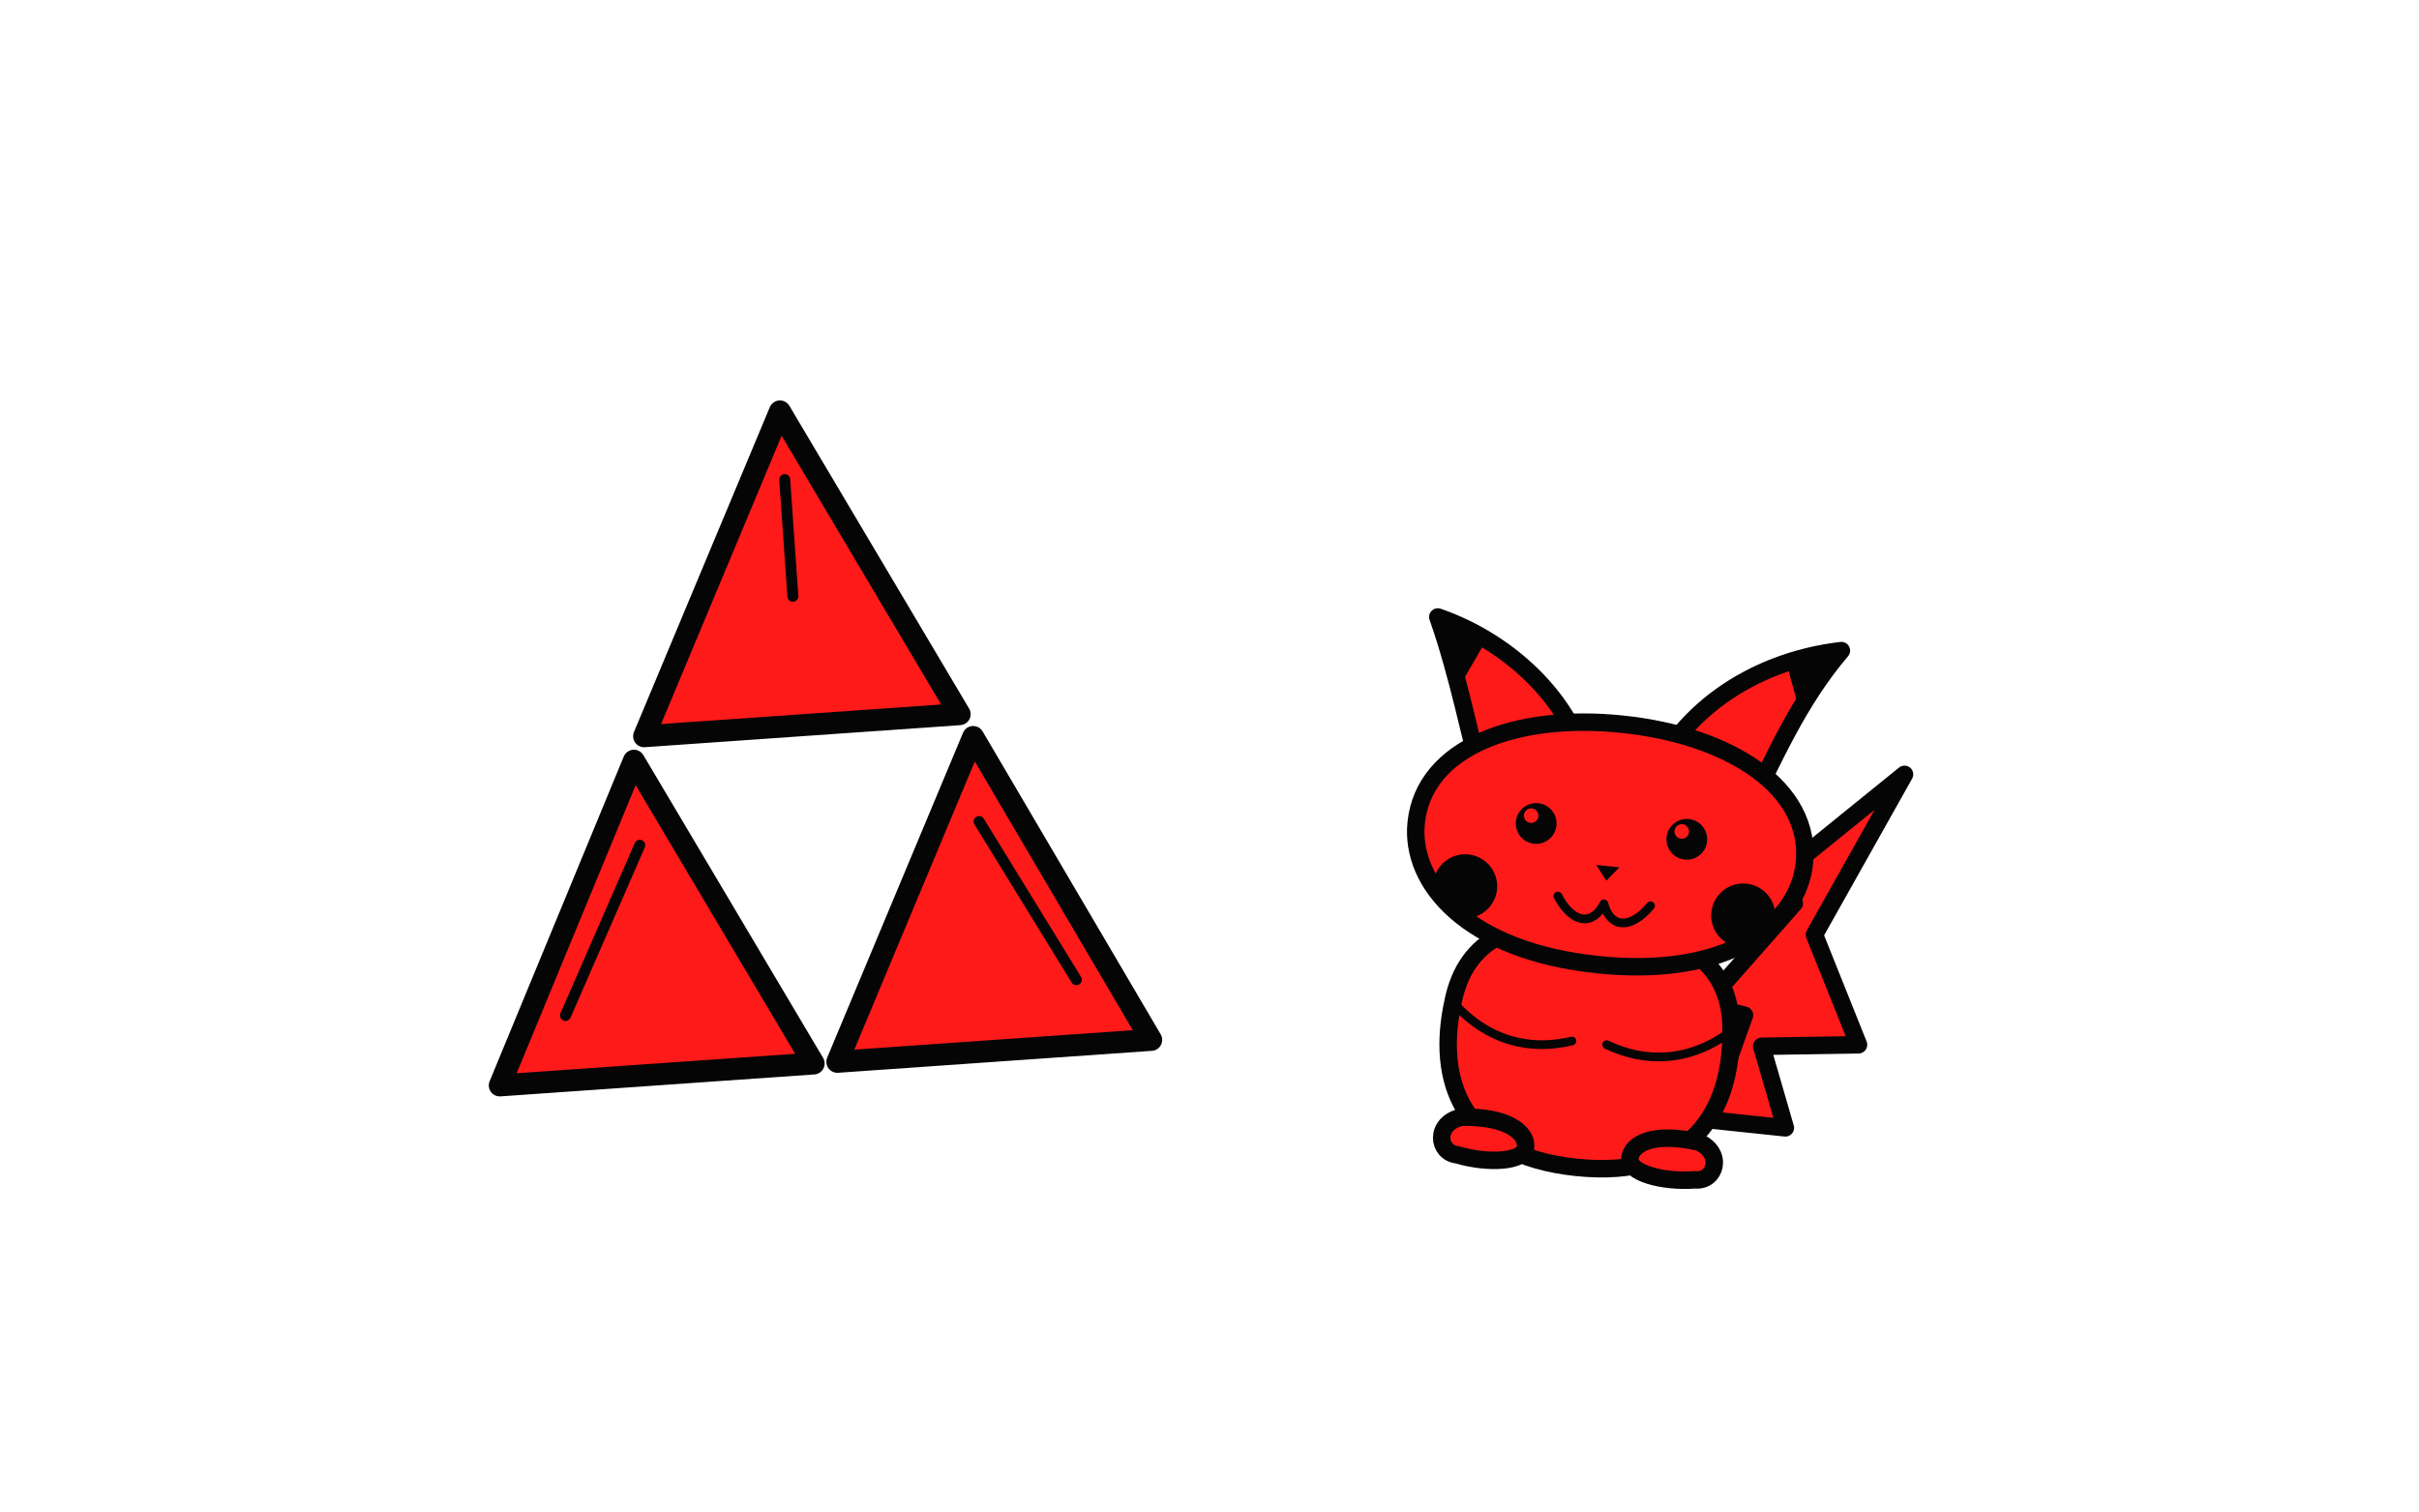
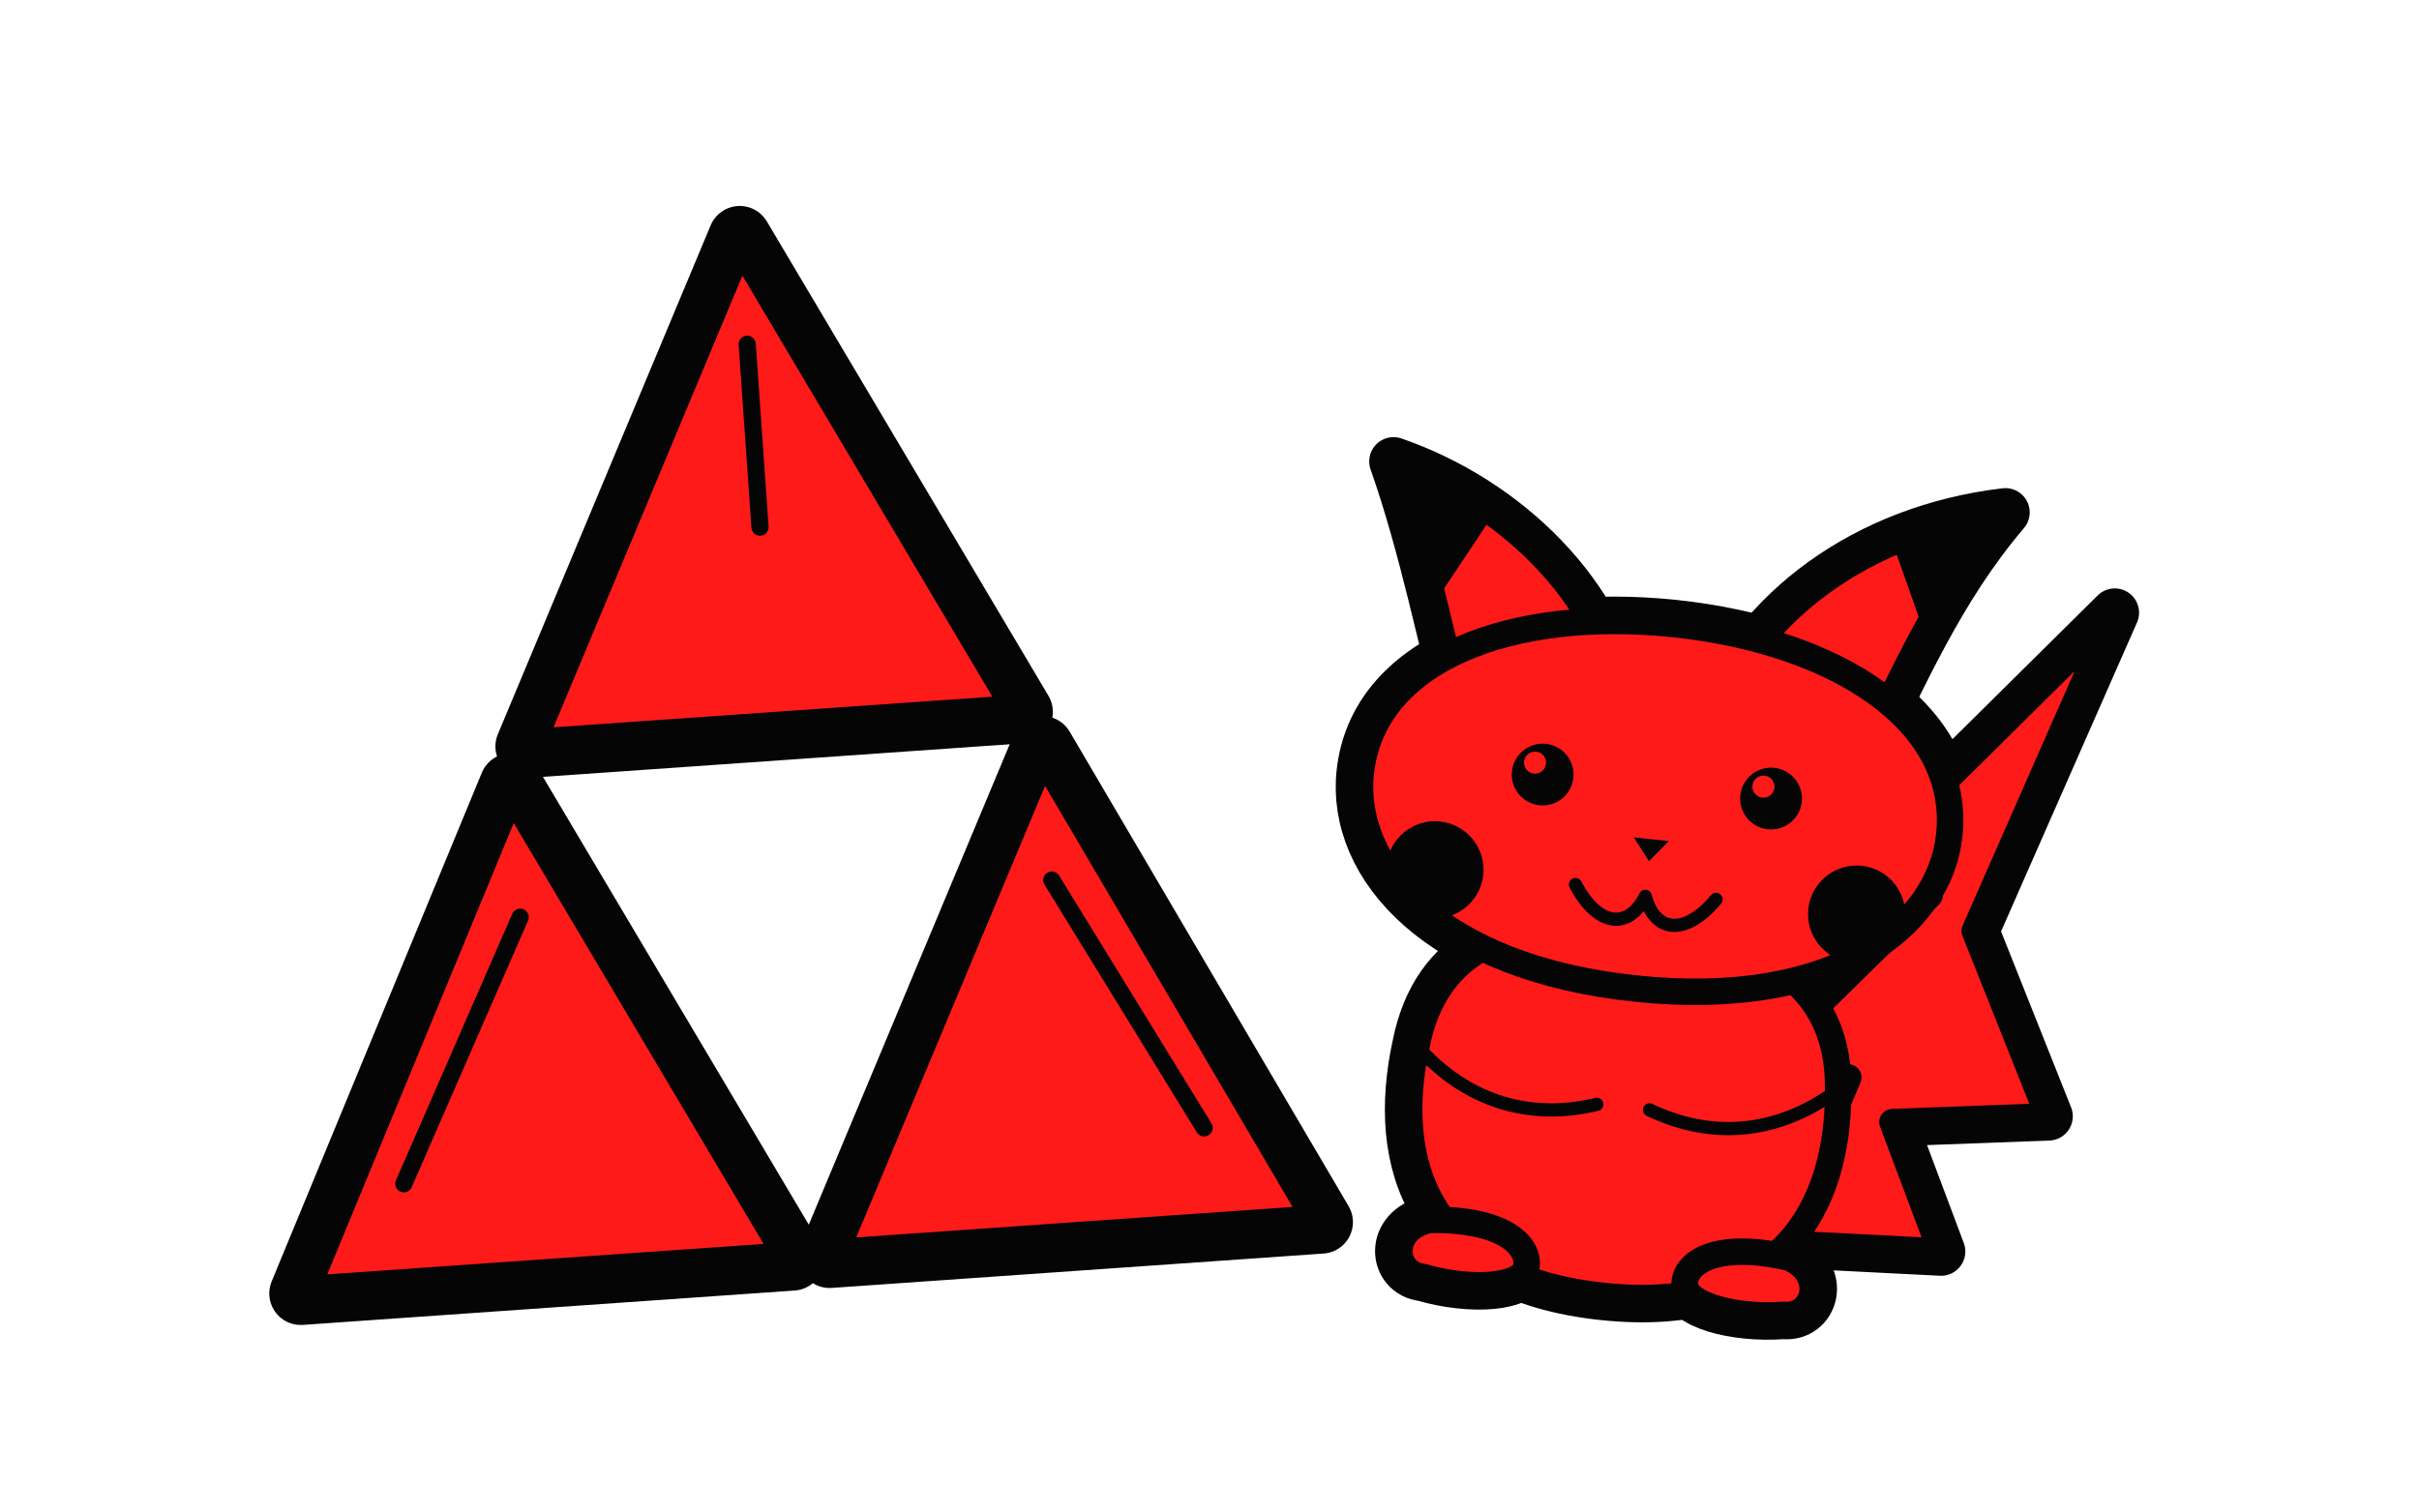
<svg xmlns="http://www.w3.org/2000/svg" viewBox="-172.8 -108.0 1785.6 1116.0" preserveAspectRatio="xMidYMid slice">
-   <g transform="translate(420.0 440.0) rotate(-4) scale(1.350) translate(-200 -200)">
+   <g transform="translate(400.0 450.0) rotate(-4) scale(2.115) translate(-200 -200)">
+     <g>
+       <polygon points="200.0,18.633 286.49,190.683 113.51,190.683" fill="#050505" stroke="#050505" stroke-width="22" stroke-linejoin="round" />
+       <polygon points="107.023,203.633 193.513,375.683 21.463,375.683" fill="#050505" stroke="#050505" stroke-width="22" stroke-linejoin="round" />
+       <polygon points="292.977,203.633 378.537,375.683 206.487,375.683" fill="#050505" stroke="#050505" stroke-width="22" stroke-linejoin="round" />
+       <path d="M200 56 L200 120" fill="none" stroke="#050505" stroke-width="6" stroke-linecap="round" stroke-linejoin="round" />
+       <path d="M107 250 L60 340" fill="none" stroke="#050505" stroke-width="6" stroke-linecap="round" stroke-linejoin="round" />
+       <path d="M293 250 L340 340" fill="none" stroke="#050505" stroke-width="6" stroke-linecap="round" stroke-linejoin="round" />
+     </g>
    <polygon points="200.0,18.633 286.49,190.683 113.51,190.683" fill="#FF1A1A" stroke="#050505" stroke-width="12" stroke-linejoin="round" />
    <polygon points="107.023,203.633 193.513,375.683 21.463,375.683" fill="#FF1A1A" stroke="#050505" stroke-width="12" stroke-linejoin="round" />
    <polygon points="292.977,203.633 378.537,375.683 206.487,375.683" fill="#FF1A1A" stroke="#050505" stroke-width="12" stroke-linejoin="round" />
    <path d="M200 56 L200 120" fill="none" stroke="#050505" stroke-width="6" stroke-linecap="round" stroke-linejoin="round" />
    <path d="M107 250 L60 340" fill="none" stroke="#050505" stroke-width="6" stroke-linecap="round" stroke-linejoin="round" />
    <path d="M293 250 L340 340" fill="none" stroke="#050505" stroke-width="6" stroke-linecap="round" stroke-linejoin="round" />
  </g>
-   <g transform="translate(1010.0 570.0) rotate(6) scale(1.075) translate(-200 -200)">
-     <path d="M286 330 L340 330 L318 276 L384 268 L346 196 L396 80 L300 176 L330 176 L276 252 L304 256 Z" fill="#FF1A1A" stroke="#050505" stroke-width="12" stroke-linejoin="round" stroke-linecap="round" />
+   <g transform="translate(1040.0 570.0) rotate(6) scale(1.630) translate(-200 -200)">
+     <g>
+       <path d="M276 340 L350 336 L322 280 L392 270 L350 190 L398 40 L290 172 L328 176 L262 256 L300 262 Z" fill="#050505" stroke="#050505" stroke-width="22" stroke-linejoin="round" stroke-linecap="round" />
+       <path d="M110 120 C96 84 84 44 66 6 C118 18 168 56 182 108 Z" fill="#050505" stroke="#050505" stroke-width="22" stroke-linejoin="round" stroke-linecap="round" />
+       <path d="M290 120 C306 78 318 38 344 0 C282 14 236 56 222 108 Z" fill="#050505" stroke="#050505" stroke-width="22" stroke-linejoin="round" stroke-linecap="round" />
+       <path d="M66 6 C84 10 100 18 112 28 L90 70 C84 46 76 26 66 6 Z" fill="#050505" />
+       <path d="M344 0 C324 4 308 12 296 22 L316 64 C324 44 334 22 344 0 Z" fill="#050505" />
+       <path d="M200 372 C120 372 98 322 104 268 C108 224 140 204 200 204 C260 204 292 224 296 268 C302 322 280 372 200 372 Z" fill="#050505" stroke="#050505" stroke-width="22" stroke-linejoin="round" stroke-linecap="round" />
+       <path d="M200 232 C110 232 66 190 66 148 C66 96 126 66 200 66 C274 66 334 96 334 148 C334 190 290 232 200 232 Z" fill="#050505" stroke="#050505" stroke-width="22" stroke-linejoin="round" stroke-linecap="round" />
+       <circle cx="148" cy="140" r="14" fill="#050505" />
+       <circle cx="252" cy="140" r="14" fill="#050505" />
+       <circle cx="144" cy="135" r="5" fill="#050505" />
+       <circle cx="248" cy="135" r="5" fill="#050505" />
+       <circle cx="104" cy="188" r="22" fill="#050505" />
+       <circle cx="296" cy="188" r="22" fill="#050505" />
+       <path d="M192 164 L208 164 L200 174 Z" fill="#050505" />
+       <path d="M168 188 C180 206 194 206 200 190 C206 206 220 206 232 188" fill="none" stroke="#050505" stroke-width="6" stroke-linecap="round" stroke-linejoin="round" />
+       <path d="M118 372 C104 372 100 352 118 346 C150 342 164 352 164 362 C164 372 140 376 118 372 Z" fill="#050505" stroke="#050505" stroke-width="22" stroke-linejoin="round" stroke-linecap="round" />
+       <path d="M282 372 C296 372 300 352 282 346 C250 342 236 352 236 362 C236 372 260 376 282 372 Z" fill="#050505" stroke="#050505" stroke-width="22" stroke-linejoin="round" stroke-linecap="round" />
+       <path d="M104 268 C130 292 160 296 188 286" fill="none" stroke="#050505" stroke-width="6" stroke-linecap="round" stroke-linejoin="round" />
+       <path d="M296 268 C270 292 240 296 212 286" fill="none" stroke="#050505" stroke-width="6" stroke-linecap="round" stroke-linejoin="round" />
+     </g>
+     <path d="M276 340 L350 336 L322 280 L392 270 L350 190 L398 40 L290 172 L328 176 L262 256 L300 262 Z" fill="#FF1A1A" stroke="#050505" stroke-width="12" stroke-linejoin="round" stroke-linecap="round" />
    <path d="M110 120 C96 84 84 44 66 6 C118 18 168 56 182 108 Z" fill="#FF1A1A" stroke="#050505" stroke-width="12" stroke-linejoin="round" stroke-linecap="round" />
    <path d="M290 120 C306 78 318 38 344 0 C282 14 236 56 222 108 Z" fill="#FF1A1A" stroke="#050505" stroke-width="12" stroke-linejoin="round" stroke-linecap="round" />
-     <path d="M66 6 C80 10 90 14 100 20 L84 56 C80 40 74 22 66 6 Z" fill="#050505" />
-     <path d="M344 0 C328 4 318 8 308 14 L322 50 C328 34 336 16 344 0 Z" fill="#050505" />
+     <path d="M66 6 C84 10 100 18 112 28 L90 70 C84 46 76 26 66 6 Z" fill="#050505" />
+     <path d="M344 0 C324 4 308 12 296 22 L316 64 C324 44 334 22 344 0 Z" fill="#050505" />
    <path d="M200 372 C120 372 98 322 104 268 C108 224 140 204 200 204 C260 204 292 224 296 268 C302 322 280 372 200 372 Z" fill="#FF1A1A" stroke="#050505" stroke-width="12" stroke-linejoin="round" stroke-linecap="round" />
    <path d="M200 232 C110 232 66 190 66 148 C66 96 126 66 200 66 C274 66 334 96 334 148 C334 190 290 232 200 232 Z" fill="#FF1A1A" stroke="#050505" stroke-width="12" stroke-linejoin="round" stroke-linecap="round" />
    <circle cx="148" cy="140" r="14" fill="#050505" />
    <circle cx="252" cy="140" r="14" fill="#050505" />
    <circle cx="144" cy="135" r="5" fill="#FF1A1A" />
    <circle cx="248" cy="135" r="5" fill="#FF1A1A" />
    <circle cx="104" cy="188" r="22" fill="#050505" />
    <circle cx="296" cy="188" r="22" fill="#050505" />
    <path d="M192 164 L208 164 L200 174 Z" fill="#050505" />
    <path d="M168 188 C180 206 194 206 200 190 C206 206 220 206 232 188" fill="none" stroke="#050505" stroke-width="6" stroke-linecap="round" stroke-linejoin="round" />
    <path d="M118 372 C104 372 100 352 118 346 C150 342 164 352 164 362 C164 372 140 376 118 372 Z" fill="#FF1A1A" stroke="#050505" stroke-width="12" stroke-linejoin="round" stroke-linecap="round" />
    <path d="M282 372 C296 372 300 352 282 346 C250 342 236 352 236 362 C236 372 260 376 282 372 Z" fill="#FF1A1A" stroke="#050505" stroke-width="12" stroke-linejoin="round" stroke-linecap="round" />
    <path d="M104 268 C130 292 160 296 188 286" fill="none" stroke="#050505" stroke-width="6" stroke-linecap="round" stroke-linejoin="round" />
    <path d="M296 268 C270 292 240 296 212 286" fill="none" stroke="#050505" stroke-width="6" stroke-linecap="round" stroke-linejoin="round" />
  </g>
</svg>
